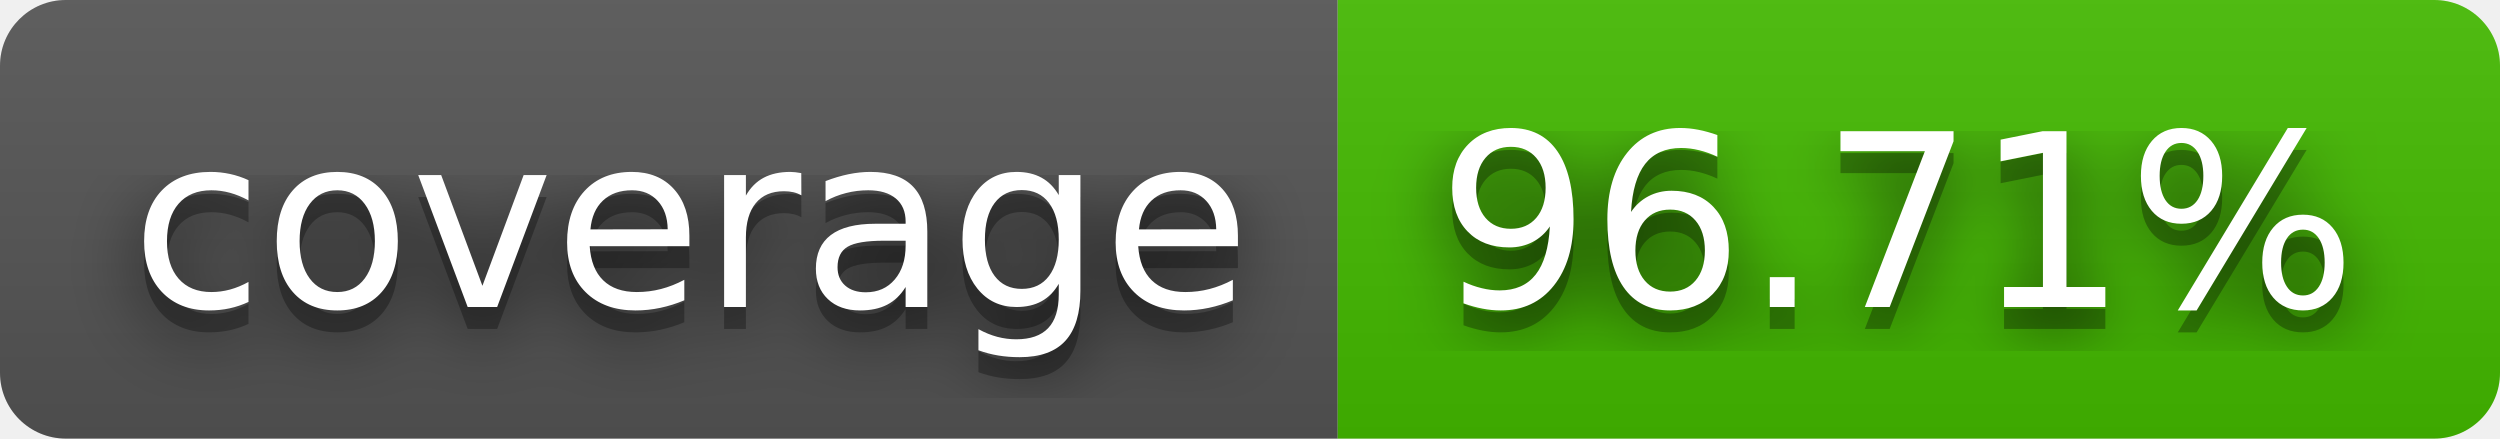
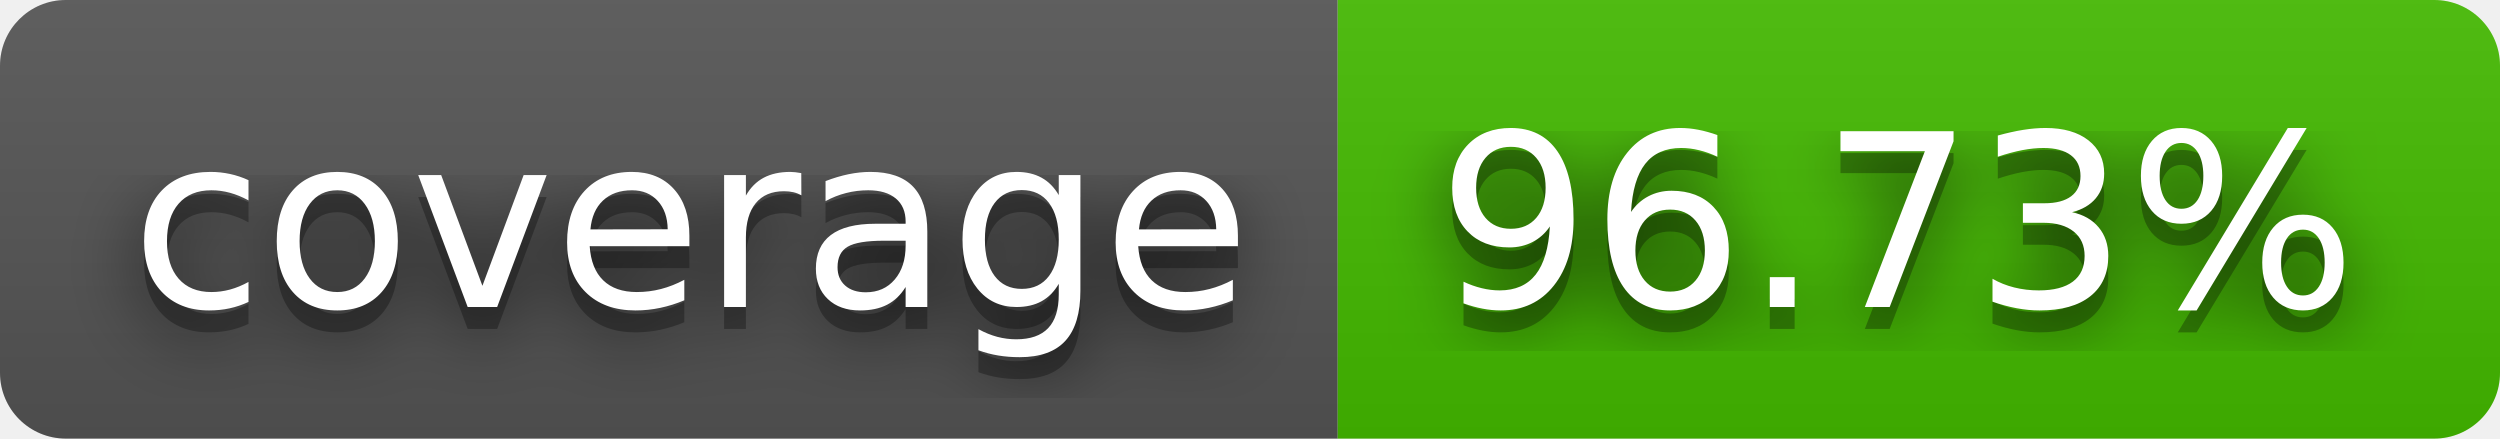
- <svg xmlns="http://www.w3.org/2000/svg" width="114" height="20" role="img" aria-label="coverage: 96.71%">
+ <svg xmlns="http://www.w3.org/2000/svg" width="114" height="20" role="img" aria-label="coverage: 96.73%">
  <filter id="blur">
    <feGaussianBlur stdDeviation="16" />
  </filter>
  <linearGradient id="s" x2="0" y2="100%">
    <stop offset="0" stop-color="#bbb" stop-opacity=".1" />
    <stop offset="1" stop-opacity=".1" />
  </linearGradient>
  <clipPath id="r">
    <rect width="114" height="20" rx="3" />
  </clipPath>
  <g clip-path="url(#r)">
    <rect width="61" height="20" fill="#555" />
    <rect x="61" width="53" height="20" fill="#4b0" />
    <rect width="114" height="20" fill="url(#s)" />
  </g>
  <g fill="#fff" text-anchor="middle" font-family="Verdana,Geneva,DejaVu Sans,sans-serif" text-rendering="geometricPrecision" font-size="110">
    <g transform="scale(.1)">
      <g aria-hidden="true" fill="#010101">
        <text x="315" y="150" fill-opacity=".8" filter="url(#blur)" textLength="510">coverage</text>
        <text x="315" y="150" fill-opacity=".3" textLength="510">coverage</text>
      </g>
      <text x="315" y="140" textLength="510">coverage</text>
    </g>
    <g transform="scale(.1)">
      <g aria-hidden="true" fill="#010101">
-         <text x="865" y="150" fill-opacity=".8" filter="url(#blur)" textLength="430">96.71%</text>
-         <text x="865" y="150" fill-opacity=".3" textLength="430">96.71%</text>
+         <text x="865" y="150" fill-opacity=".8" filter="url(#blur)" textLength="430">96.73%</text>
+         <text x="865" y="150" fill-opacity=".3" textLength="430">96.73%</text>
      </g>
-       <text x="865" y="140" textLength="430">96.71%</text>
+       <text x="865" y="140" textLength="430">96.73%</text>
    </g>
  </g>
</svg>
